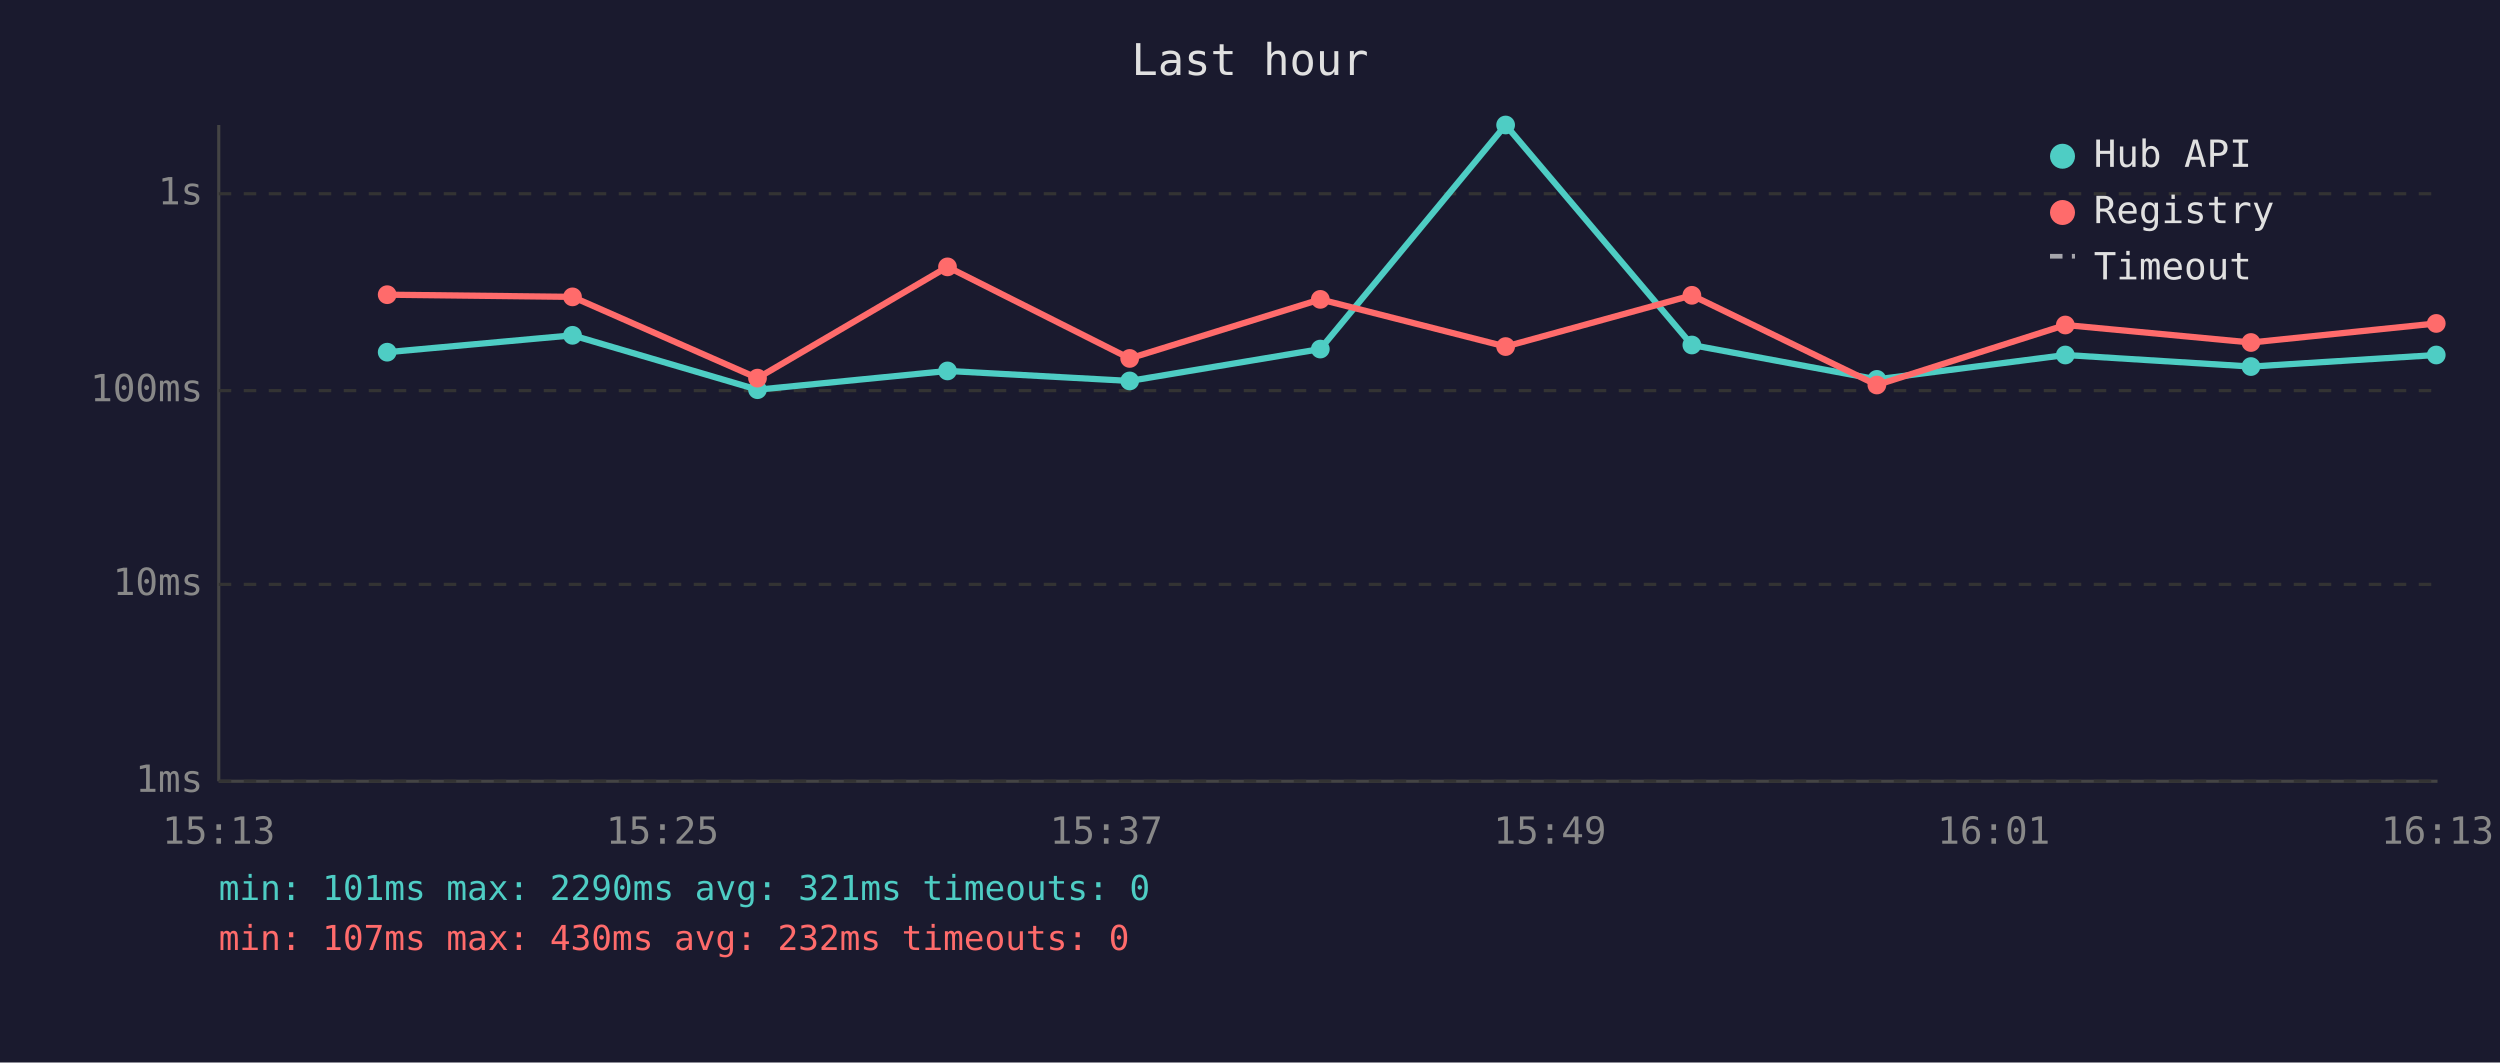
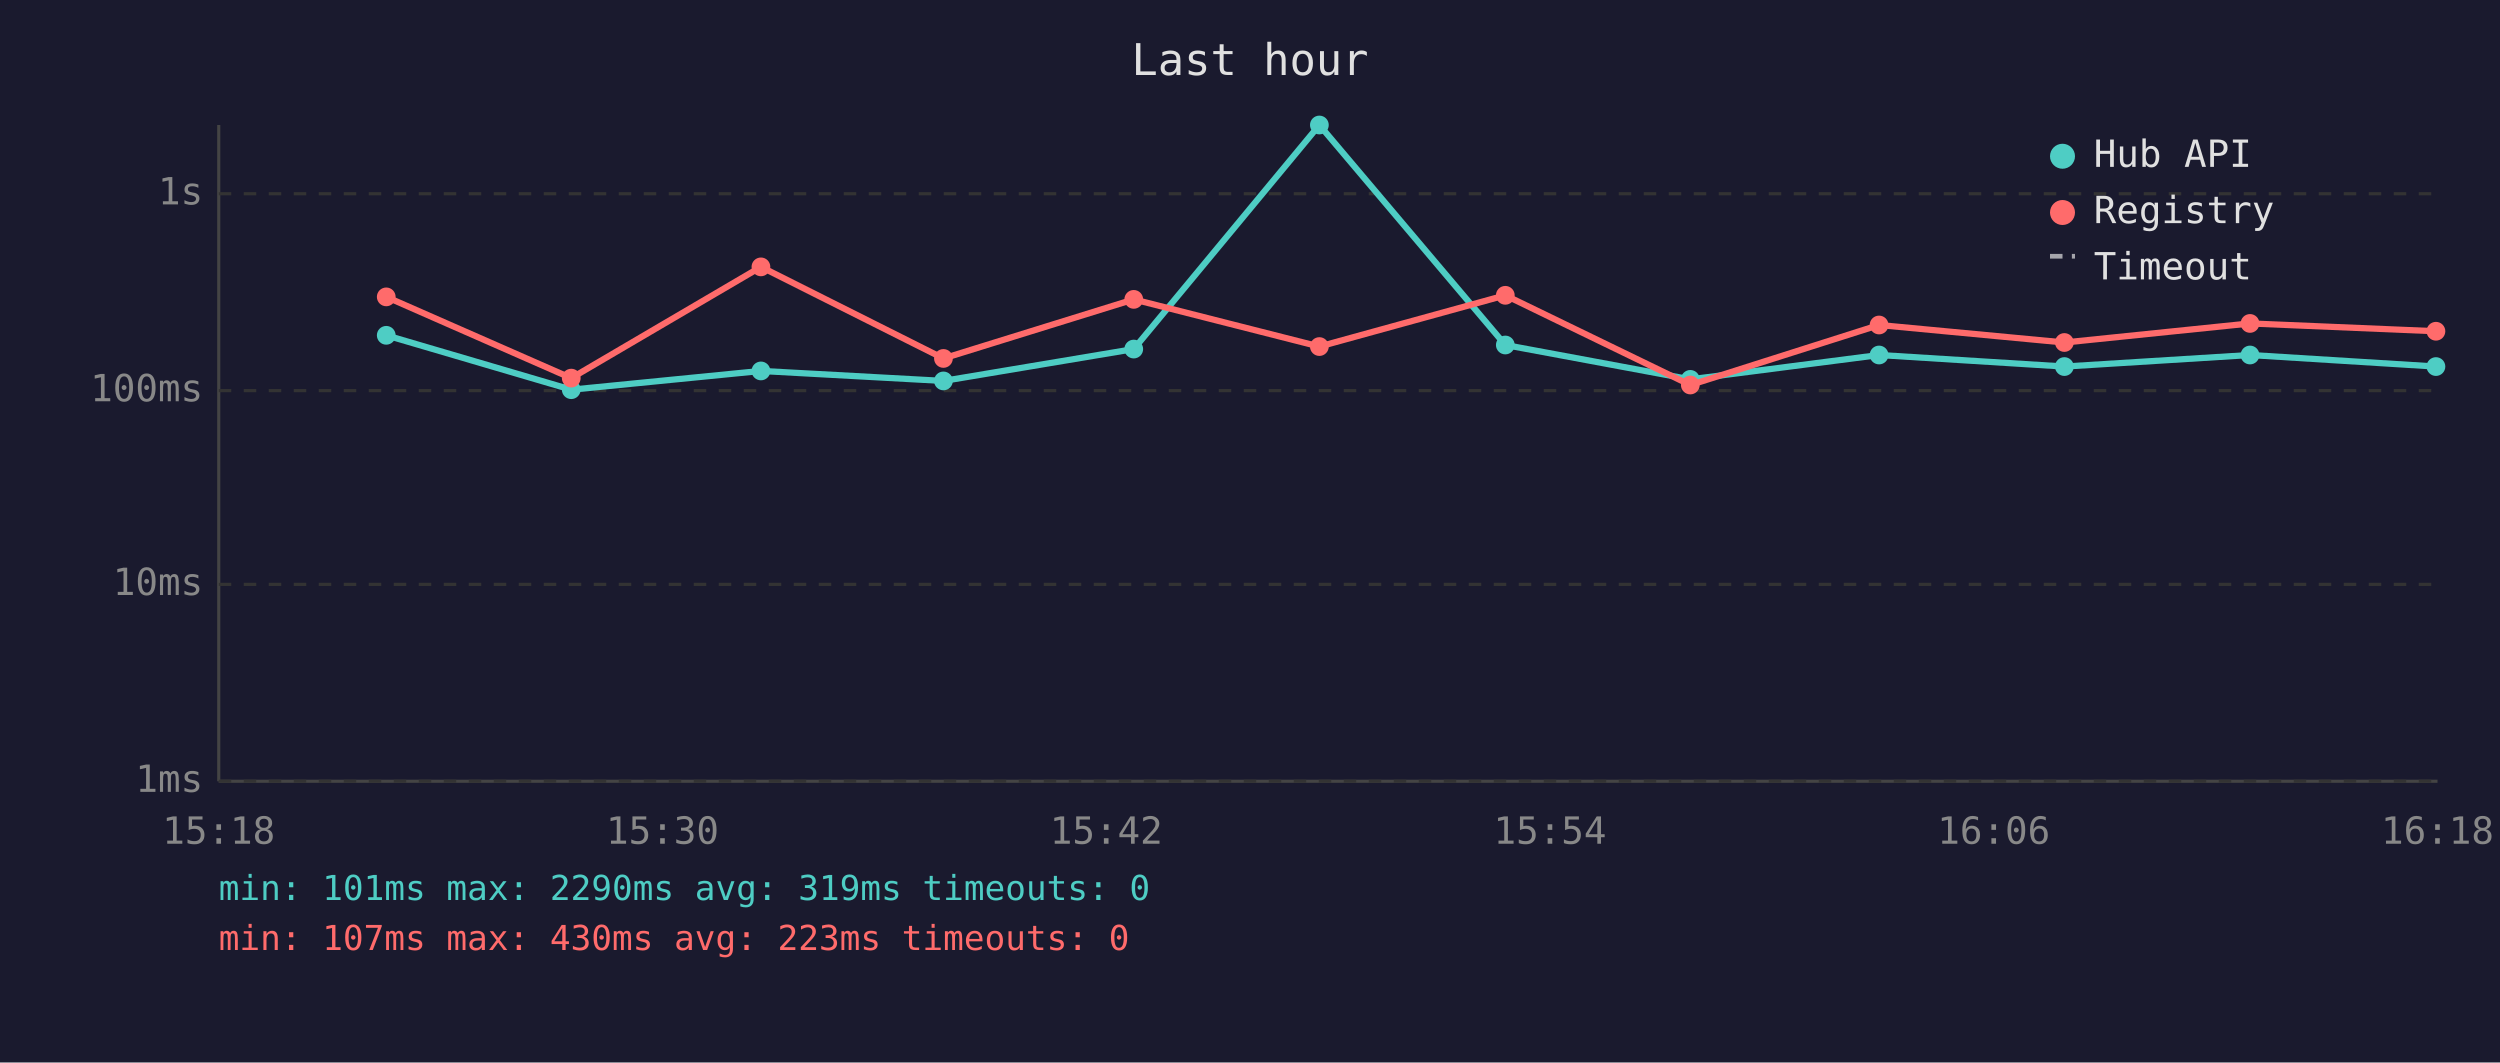
<svg xmlns="http://www.w3.org/2000/svg" viewBox="0 0 800 340" font-family="monospace" font-size="12">
  <rect width="800" height="340" fill="#1a1a2e" />
  <text x="400" y="24" fill="#e0e0e0" font-size="14" text-anchor="middle">Last hour</text>
  <line x1="70" y1="40" x2="70" y2="250" stroke="#444" stroke-width="1" />
  <line x1="70" y1="250" x2="780" y2="250" stroke="#444" stroke-width="1" />
  <line x1="70" y1="250" x2="780" y2="250" stroke="#333" stroke-width="1" stroke-dasharray="4" />
  <text x="65" y="250" fill="#888" text-anchor="end" dominant-baseline="middle">1ms</text>
  <line x1="70" y1="187" x2="780" y2="187" stroke="#333" stroke-width="1" stroke-dasharray="4" />
  <text x="65" y="187" fill="#888" text-anchor="end" dominant-baseline="middle">10ms</text>
  <line x1="70" y1="125" x2="780" y2="125" stroke="#333" stroke-width="1" stroke-dasharray="4" />
  <text x="65" y="125" fill="#888" text-anchor="end" dominant-baseline="middle">100ms</text>
  <line x1="70" y1="62" x2="780" y2="62" stroke="#333" stroke-width="1" stroke-dasharray="4" />
  <text x="65" y="62" fill="#888" text-anchor="end" dominant-baseline="middle">1s</text>
-   <text x="70" y="270" fill="#888" text-anchor="middle">15:13</text>
-   <text x="212" y="270" fill="#888" text-anchor="middle">15:25</text>
-   <text x="354" y="270" fill="#888" text-anchor="middle">15:37</text>
-   <text x="496" y="270" fill="#888" text-anchor="middle">15:49</text>
-   <text x="638" y="270" fill="#888" text-anchor="middle">16:01</text>
-   <text x="780" y="270" fill="#888" text-anchor="middle">16:13</text>
-   <polyline points="123.9,112.7 183.2,107.3 242.4,124.7 303.2,118.7 361.5,121.9 422.5,111.7 481.8,40.0 541.4,110.4 600.6,121.4 660.9,113.6 720.3,117.3 779.6,113.6" fill="none" stroke="#4ecdc4" stroke-width="2" opacity="1" />
-   <circle cx="123.9" cy="112.7" r="3" fill="#4ecdc4" />
-   <circle cx="183.2" cy="107.3" r="3" fill="#4ecdc4" />
-   <circle cx="242.4" cy="124.7" r="3" fill="#4ecdc4" />
-   <circle cx="303.2" cy="118.7" r="3" fill="#4ecdc4" />
-   <circle cx="361.5" cy="121.9" r="3" fill="#4ecdc4" />
-   <circle cx="422.5" cy="111.7" r="3" fill="#4ecdc4" />
-   <circle cx="481.8" cy="40.0" r="3" fill="#4ecdc4" />
-   <circle cx="541.4" cy="110.4" r="3" fill="#4ecdc4" />
-   <circle cx="600.6" cy="121.4" r="3" fill="#4ecdc4" />
-   <circle cx="660.9" cy="113.6" r="3" fill="#4ecdc4" />
-   <circle cx="720.3" cy="117.3" r="3" fill="#4ecdc4" />
-   <circle cx="779.6" cy="113.6" r="3" fill="#4ecdc4" />
-   <polyline points="123.9,94.3 183.2,95.0 242.4,121.0 303.2,85.4 361.5,114.7 422.5,95.8 481.8,110.9 541.4,94.5 600.6,123.2 660.9,104.0 720.3,109.6 779.6,103.5" fill="none" stroke="#ff6b6b" stroke-width="2" opacity="1" />
-   <circle cx="123.9" cy="94.3" r="3" fill="#ff6b6b" />
-   <circle cx="183.2" cy="95.0" r="3" fill="#ff6b6b" />
-   <circle cx="242.4" cy="121.0" r="3" fill="#ff6b6b" />
-   <circle cx="303.2" cy="85.4" r="3" fill="#ff6b6b" />
-   <circle cx="361.5" cy="114.7" r="3" fill="#ff6b6b" />
-   <circle cx="422.5" cy="95.8" r="3" fill="#ff6b6b" />
-   <circle cx="481.8" cy="110.9" r="3" fill="#ff6b6b" />
-   <circle cx="541.4" cy="94.5" r="3" fill="#ff6b6b" />
-   <circle cx="600.6" cy="123.2" r="3" fill="#ff6b6b" />
-   <circle cx="660.9" cy="104.0" r="3" fill="#ff6b6b" />
-   <circle cx="720.3" cy="109.6" r="3" fill="#ff6b6b" />
-   <circle cx="779.6" cy="103.5" r="3" fill="#ff6b6b" />
+   <text x="70" y="270" fill="#888" text-anchor="middle">15:18</text>
+   <text x="212" y="270" fill="#888" text-anchor="middle">15:30</text>
+   <text x="354" y="270" fill="#888" text-anchor="middle">15:42</text>
+   <text x="496" y="270" fill="#888" text-anchor="middle">15:54</text>
+   <text x="638" y="270" fill="#888" text-anchor="middle">16:06</text>
+   <text x="780" y="270" fill="#888" text-anchor="middle">16:18</text>
+   <polyline points="123.6,107.3 182.8,124.7 243.5,118.7 301.9,121.9 362.8,111.7 422.2,40.0 481.7,110.4 540.9,121.4 601.3,113.6 660.6,117.3 720.0,113.6 779.5,117.3" fill="none" stroke="#4ecdc4" stroke-width="2" opacity="1" />
+   <circle cx="123.6" cy="107.3" r="3" fill="#4ecdc4" />
+   <circle cx="182.8" cy="124.7" r="3" fill="#4ecdc4" />
+   <circle cx="243.5" cy="118.7" r="3" fill="#4ecdc4" />
+   <circle cx="301.9" cy="121.9" r="3" fill="#4ecdc4" />
+   <circle cx="362.8" cy="111.7" r="3" fill="#4ecdc4" />
+   <circle cx="422.2" cy="40.0" r="3" fill="#4ecdc4" />
+   <circle cx="481.7" cy="110.4" r="3" fill="#4ecdc4" />
+   <circle cx="540.9" cy="121.4" r="3" fill="#4ecdc4" />
+   <circle cx="601.3" cy="113.6" r="3" fill="#4ecdc4" />
+   <circle cx="660.6" cy="117.3" r="3" fill="#4ecdc4" />
+   <circle cx="720.0" cy="113.6" r="3" fill="#4ecdc4" />
+   <circle cx="779.5" cy="117.3" r="3" fill="#4ecdc4" />
+   <polyline points="123.6,95.0 182.8,121.0 243.5,85.4 301.9,114.7 362.8,95.8 422.2,110.9 481.7,94.5 540.9,123.2 601.3,104.0 660.6,109.6 720.0,103.5 779.5,106.0" fill="none" stroke="#ff6b6b" stroke-width="2" opacity="1" />
+   <circle cx="123.6" cy="95.0" r="3" fill="#ff6b6b" />
+   <circle cx="182.8" cy="121.0" r="3" fill="#ff6b6b" />
+   <circle cx="243.5" cy="85.4" r="3" fill="#ff6b6b" />
+   <circle cx="301.9" cy="114.7" r="3" fill="#ff6b6b" />
+   <circle cx="362.8" cy="95.8" r="3" fill="#ff6b6b" />
+   <circle cx="422.2" cy="110.9" r="3" fill="#ff6b6b" />
+   <circle cx="481.7" cy="94.5" r="3" fill="#ff6b6b" />
+   <circle cx="540.9" cy="123.2" r="3" fill="#ff6b6b" />
+   <circle cx="601.3" cy="104.0" r="3" fill="#ff6b6b" />
+   <circle cx="660.6" cy="109.6" r="3" fill="#ff6b6b" />
+   <circle cx="720.0" cy="103.5" r="3" fill="#ff6b6b" />
+   <circle cx="779.5" cy="106.0" r="3" fill="#ff6b6b" />
  <circle cx="660" cy="50" r="4" fill="#4ecdc4" />
  <text x="670" y="50" fill="#e0e0e0" dominant-baseline="middle">Hub API</text>
  <circle cx="660" cy="68" r="4" fill="#ff6b6b" />
  <text x="670" y="68" fill="#e0e0e0" dominant-baseline="middle">Registry</text>
  <line x1="656" y1="82" x2="664" y2="82" stroke="#e0e0e0" stroke-width="1.5" stroke-dasharray="4,3" opacity="0.7" />
  <text x="670" y="86" fill="#e0e0e0" dominant-baseline="middle">Timeout</text>
-   <text x="70" y="288" fill="#4ecdc4" font-size="11">min: 101ms  max: 2290ms  avg: 321ms  timeouts: 0</text>
-   <text x="70" y="304" fill="#ff6b6b" font-size="11">min: 107ms  max: 430ms  avg: 232ms  timeouts: 0</text>
+   <text x="70" y="288" fill="#4ecdc4" font-size="11">min: 101ms  max: 2290ms  avg: 319ms  timeouts: 0</text>
+   <text x="70" y="304" fill="#ff6b6b" font-size="11">min: 107ms  max: 430ms  avg: 223ms  timeouts: 0</text>
</svg>
